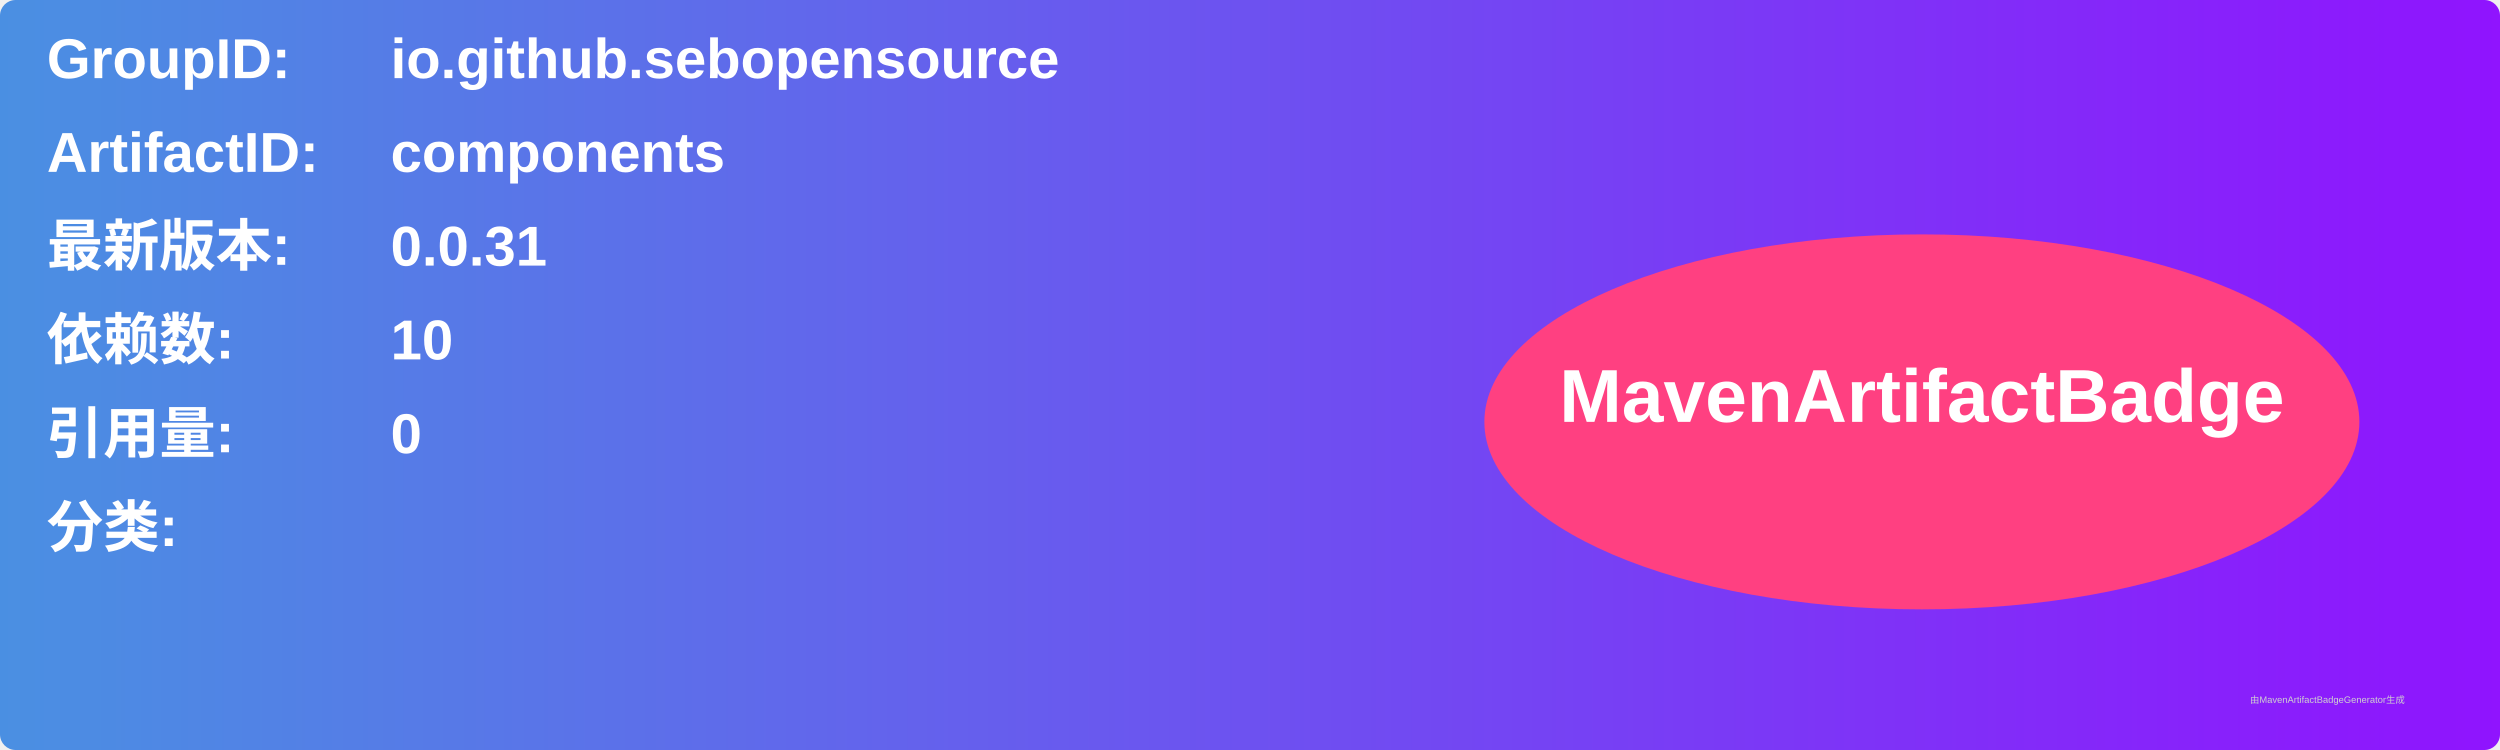
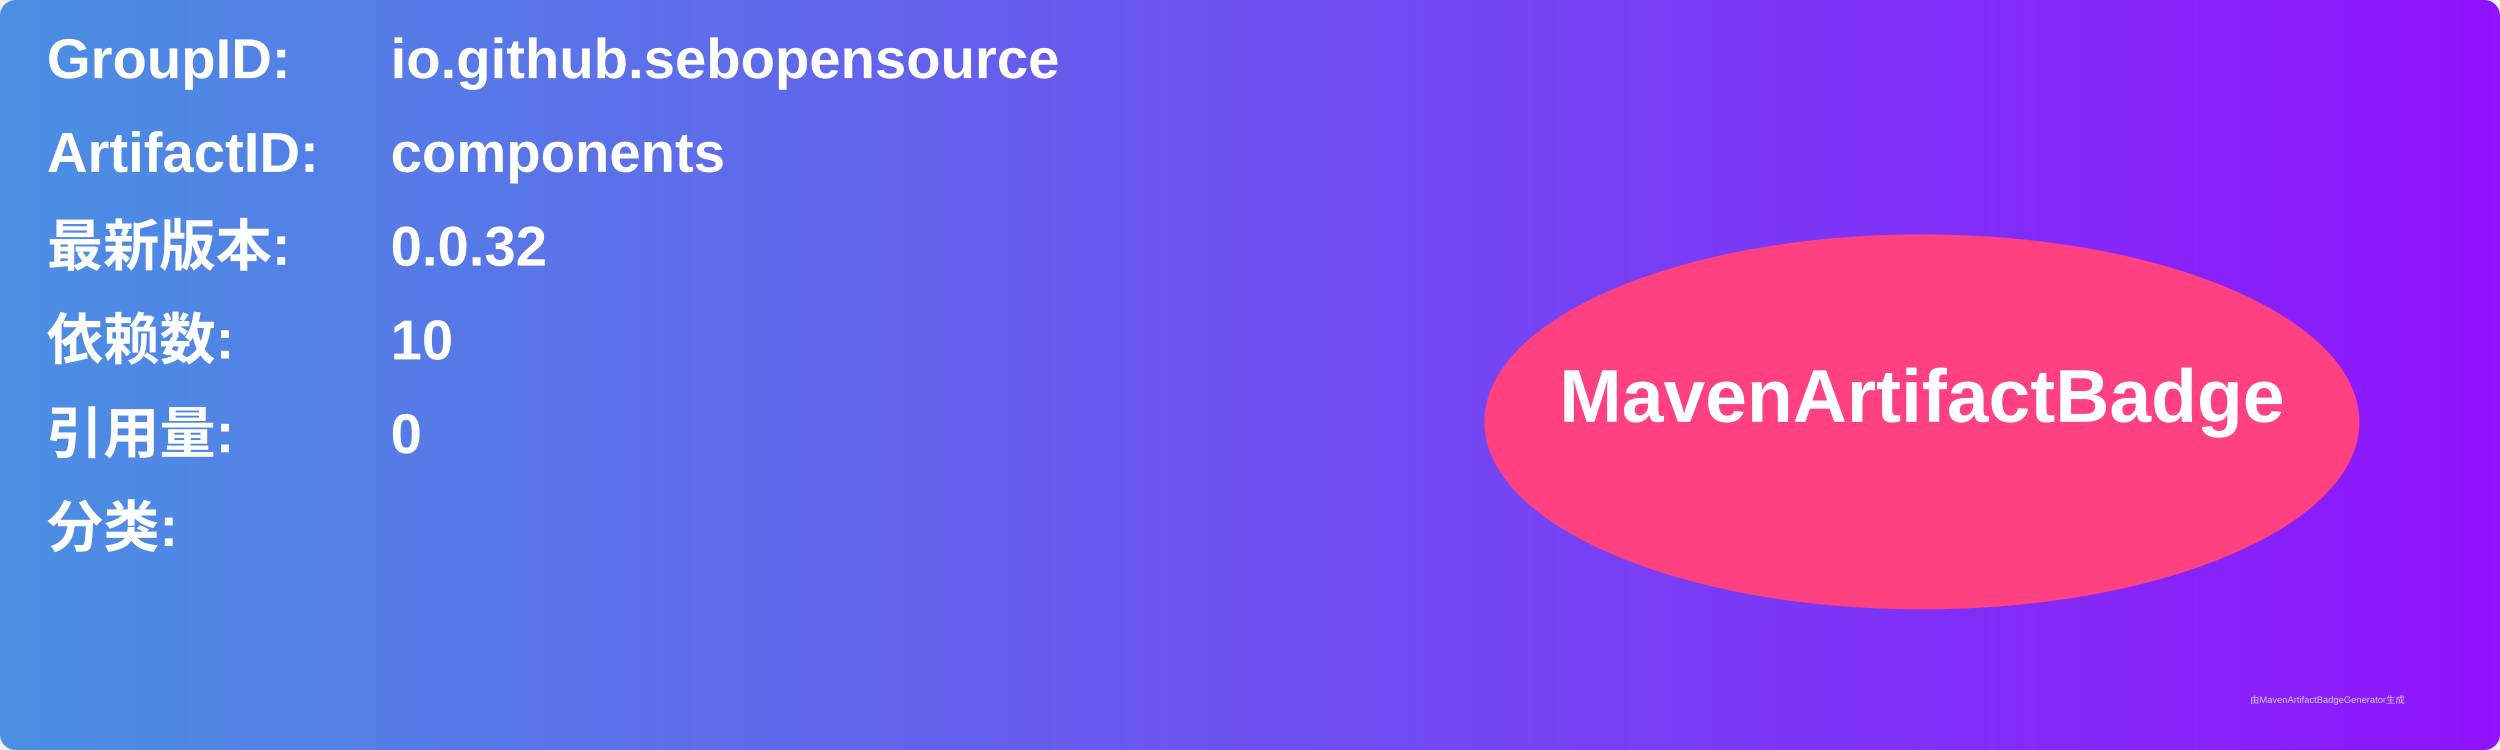
<svg xmlns="http://www.w3.org/2000/svg" width="800" height="240" viewBox="0 0 800 240">
  <linearGradient id="grad" x1="0%" y1="0%" x2="100%" y2="0%">
    <stop offset="0%" stop-color="#4a90e2" />
    <stop offset="100%" stop-color="#9013fe" />
  </linearGradient>
  <rect width="100%" height="100%" rx="5" ry="5" fill="url(#grad)" />
  <g transform="translate(15, 15)">
    <text x="0" y="10" font-family="Arial" font-size="18" fill="white" font-weight="bold" width="260">GroupID:</text>
    <text x="110" y="10" font-family="Arial" font-size="18" fill="white" font-weight="bold" width="460">io.github.sebopensource</text>
    <text x="0" y="40" font-family="Arial" font-size="18" fill="white" font-weight="bold" width="260">ArtifactID:</text>
    <text x="110" y="40" font-family="Arial" font-size="18" fill="white" font-weight="bold" width="460">components</text>
    <text x="0" y="70" font-family="Arial" font-size="18" fill="white" font-weight="bold">最新版本:</text>
    <text x="110" y="70" font-family="Arial" font-size="18" fill="white" font-weight="bold">
-       <tspan font-weight="bold">0.0.31</tspan>
+       <tspan font-weight="bold">0.0.32</tspan>
    </text>
    <text x="0" y="100" font-family="Arial" font-size="18" fill="white" font-weight="bold">依赖数: </text>
    <text x="110" y="100" font-family="Arial" font-size="18" fill="white">
      <tspan font-weight="bold">10</tspan>
    </text>
    <text x="0" y="130" font-family="Arial" font-size="18" fill="white" font-weight="bold">引用量: </text>
    <text x="110" y="130" font-family="Arial" font-size="18" fill="white">
      <tspan font-weight="bold">0</tspan>
    </text>
    <text x="0" y="160" font-family="Arial" font-size="18" fill="white" font-weight="bold">分类:</text>
    <text x="10" y="190" font-family="Arial" font-size="10" fill="white">
      <tspan font-weight="bold" />
    </text>
    <ellipse cx="600" cy="120" rx="140" ry="60" fill="#ff4081" />
    <text x="600" y="120" text-anchor="middle" font-family="Arial" font-size="24" fill="white" font-weight="bold">MavenArtifactBadge</text>
  </g>
  <text x="720" y="225" font-family="Arial" font-size="3" fill="#d0d0d0">由MavenArtifactBadgeGenerator生成</text>
</svg>
